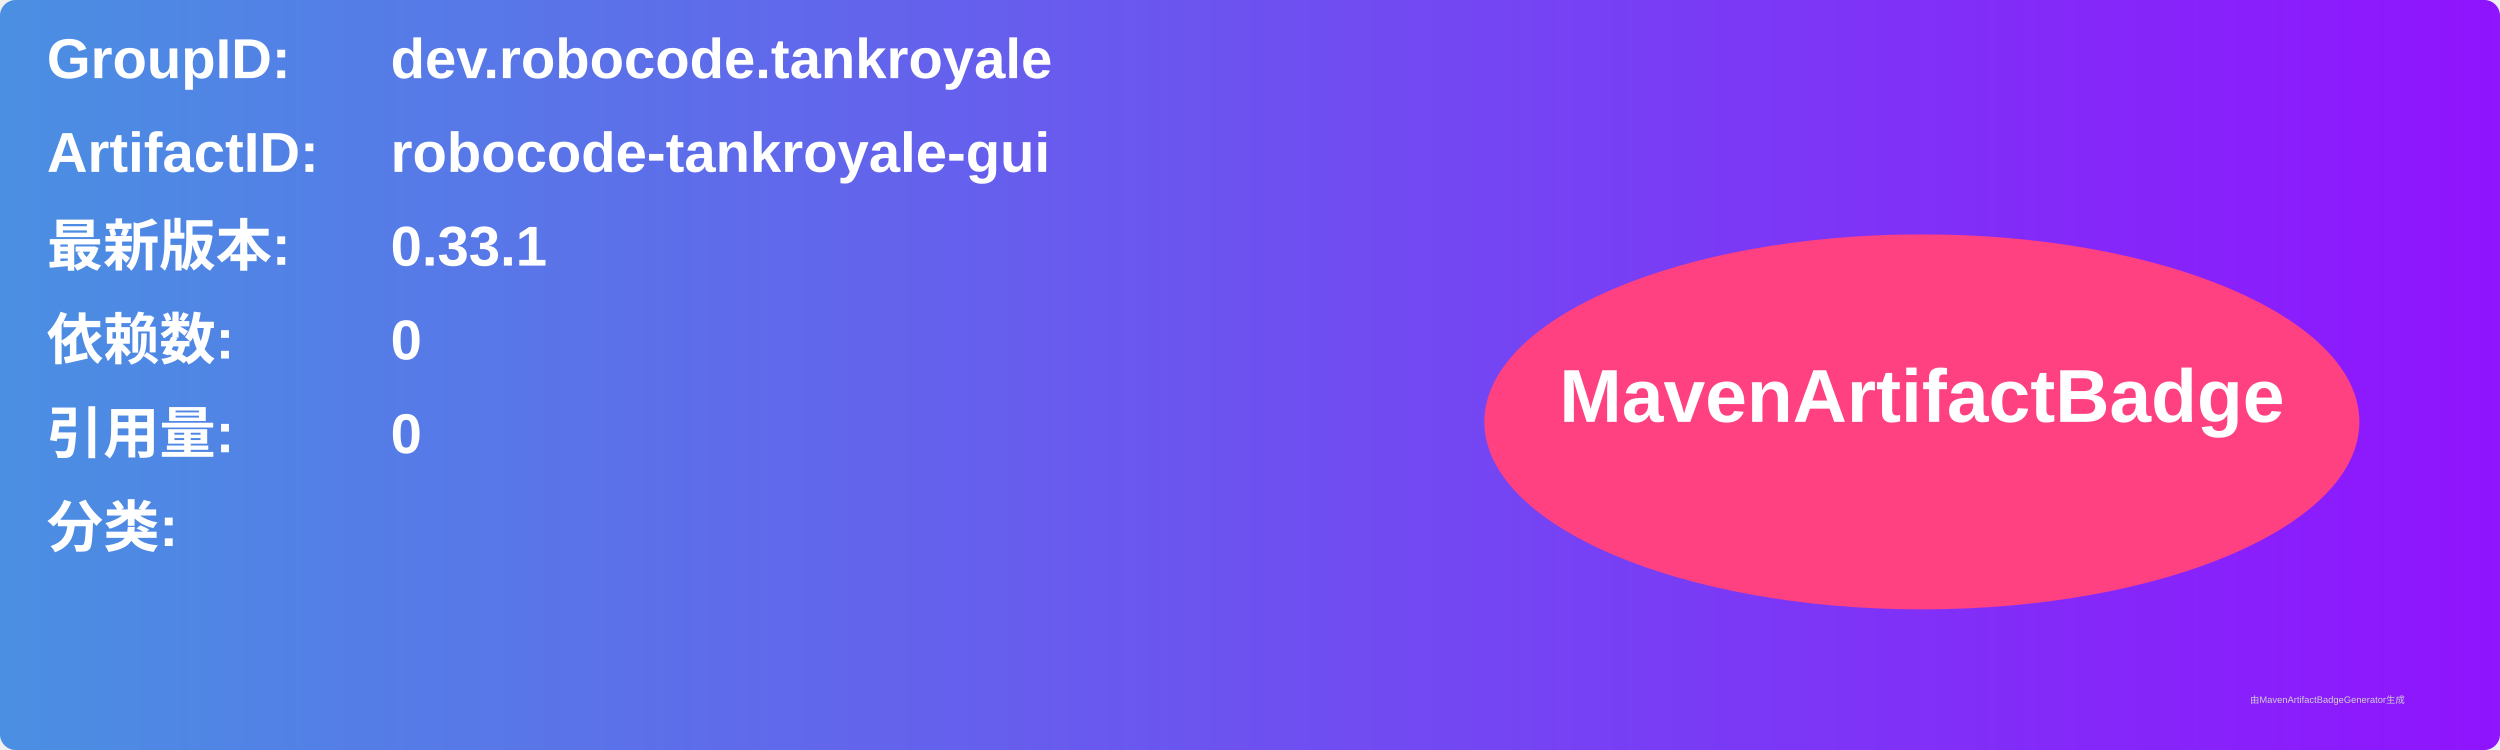
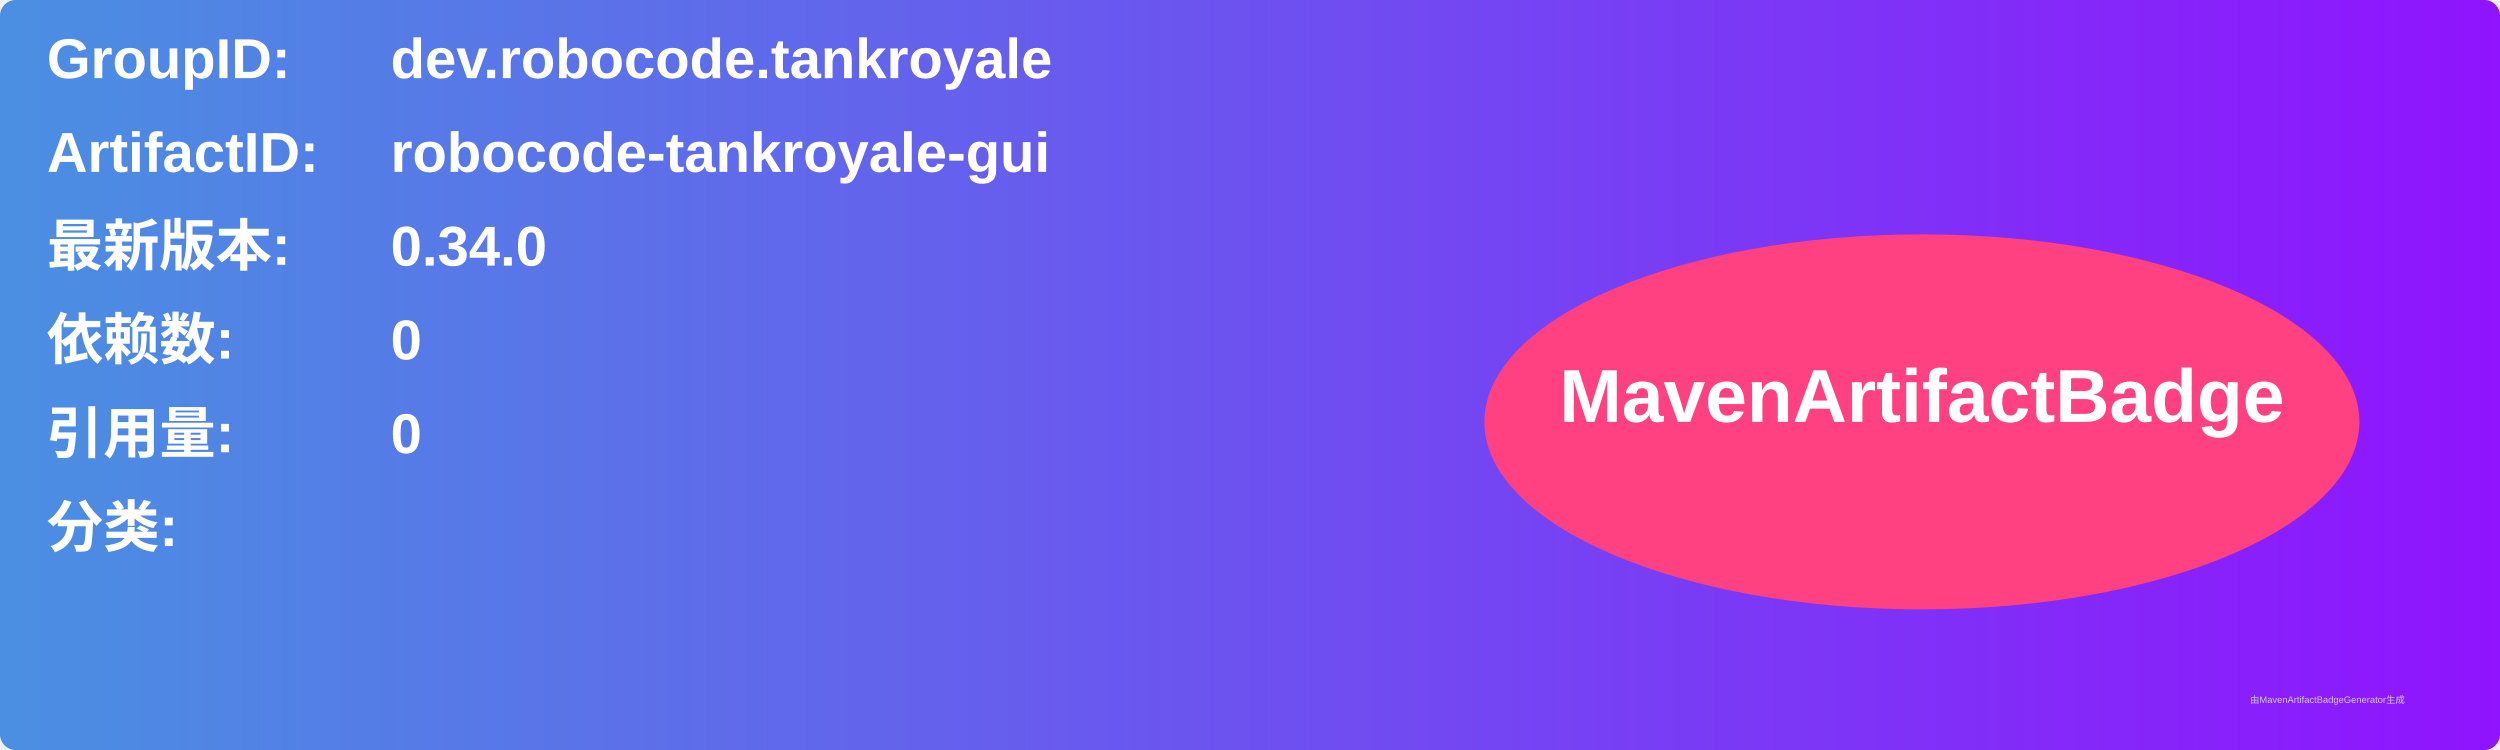
<svg xmlns="http://www.w3.org/2000/svg" width="800" height="240" viewBox="0 0 800 240">
  <linearGradient id="grad" x1="0%" y1="0%" x2="100%" y2="0%">
    <stop offset="0%" stop-color="#4a90e2" />
    <stop offset="100%" stop-color="#9013fe" />
  </linearGradient>
  <rect width="100%" height="100%" rx="5" ry="5" fill="url(#grad)" />
  <g transform="translate(15, 15)">
    <text x="0" y="10" font-family="Arial" font-size="18" fill="white" font-weight="bold" width="260">GroupID:</text>
    <text x="110" y="10" font-family="Arial" font-size="18" fill="white" font-weight="bold" width="460">dev.robocode.tankroyale</text>
    <text x="0" y="40" font-family="Arial" font-size="18" fill="white" font-weight="bold" width="260">ArtifactID:</text>
    <text x="110" y="40" font-family="Arial" font-size="18" fill="white" font-weight="bold" width="460">robocode-tankroyale-gui</text>
    <text x="0" y="70" font-family="Arial" font-size="18" fill="white" font-weight="bold">最新版本:</text>
    <text x="110" y="70" font-family="Arial" font-size="18" fill="white" font-weight="bold">
-       <tspan font-weight="bold">0.33.1</tspan>
+       <tspan font-weight="bold">0.34.0</tspan>
    </text>
    <text x="0" y="100" font-family="Arial" font-size="18" fill="white" font-weight="bold">依赖数: </text>
    <text x="110" y="100" font-family="Arial" font-size="18" fill="white">
      <tspan font-weight="bold">0</tspan>
    </text>
    <text x="0" y="130" font-family="Arial" font-size="18" fill="white" font-weight="bold">引用量: </text>
    <text x="110" y="130" font-family="Arial" font-size="18" fill="white">
      <tspan font-weight="bold">0</tspan>
    </text>
    <text x="0" y="160" font-family="Arial" font-size="18" fill="white" font-weight="bold">分类:</text>
    <text x="10" y="190" font-family="Arial" font-size="10" fill="white">
      <tspan font-weight="bold" />
    </text>
    <ellipse cx="600" cy="120" rx="140" ry="60" fill="#ff4081" />
    <text x="600" y="120" text-anchor="middle" font-family="Arial" font-size="24" fill="white" font-weight="bold">MavenArtifactBadge</text>
  </g>
  <text x="720" y="225" font-family="Arial" font-size="3" fill="#d0d0d0">由MavenArtifactBadgeGenerator生成</text>
</svg>
